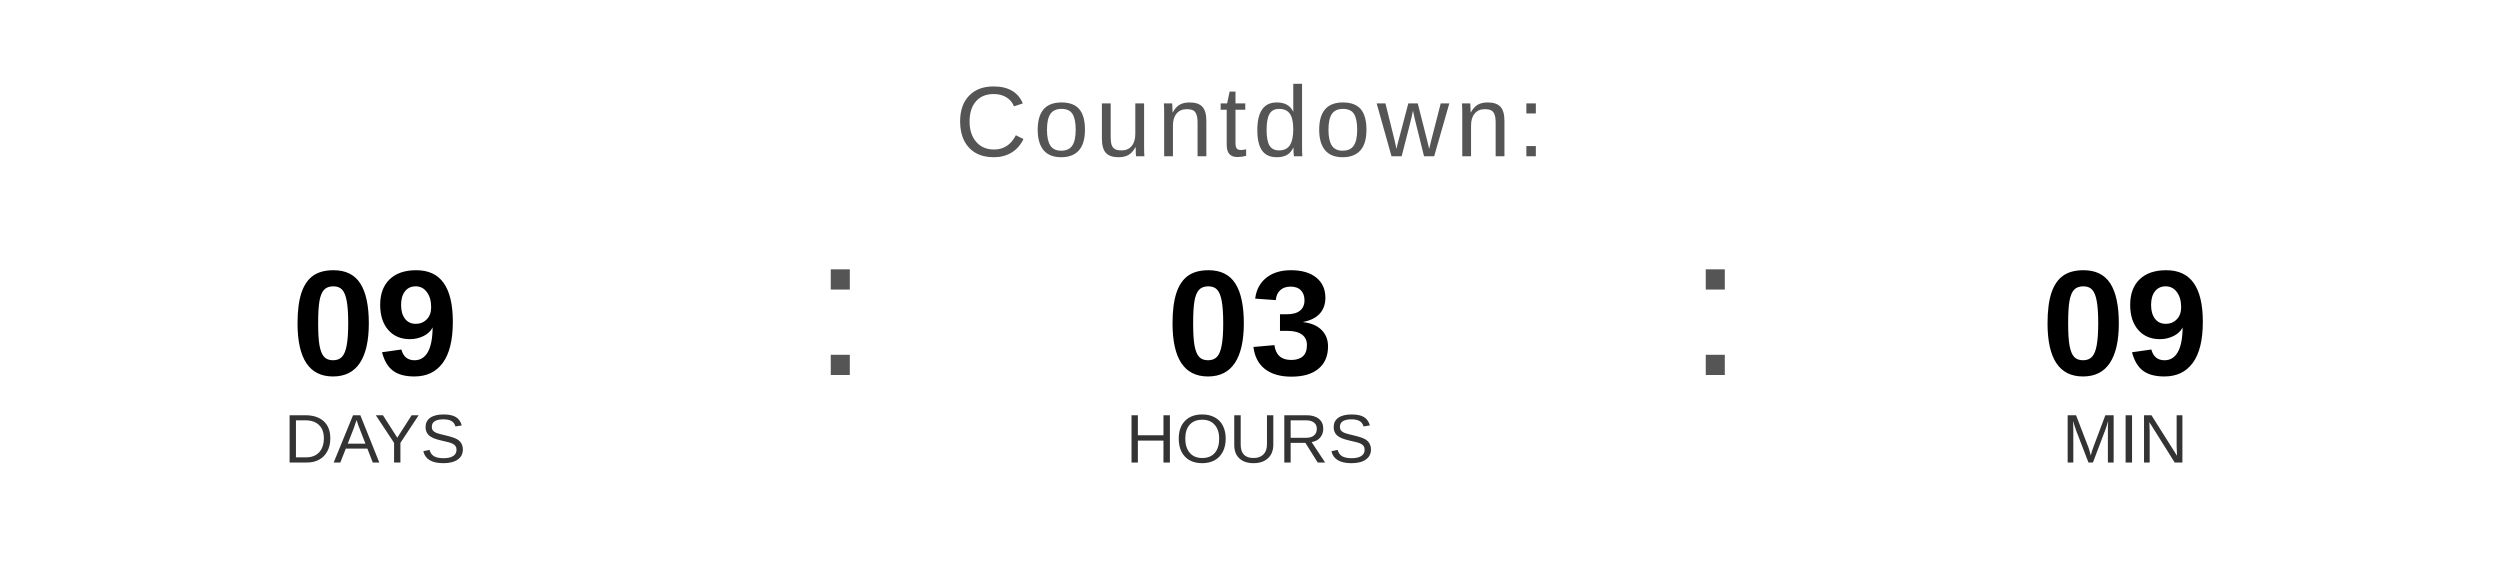
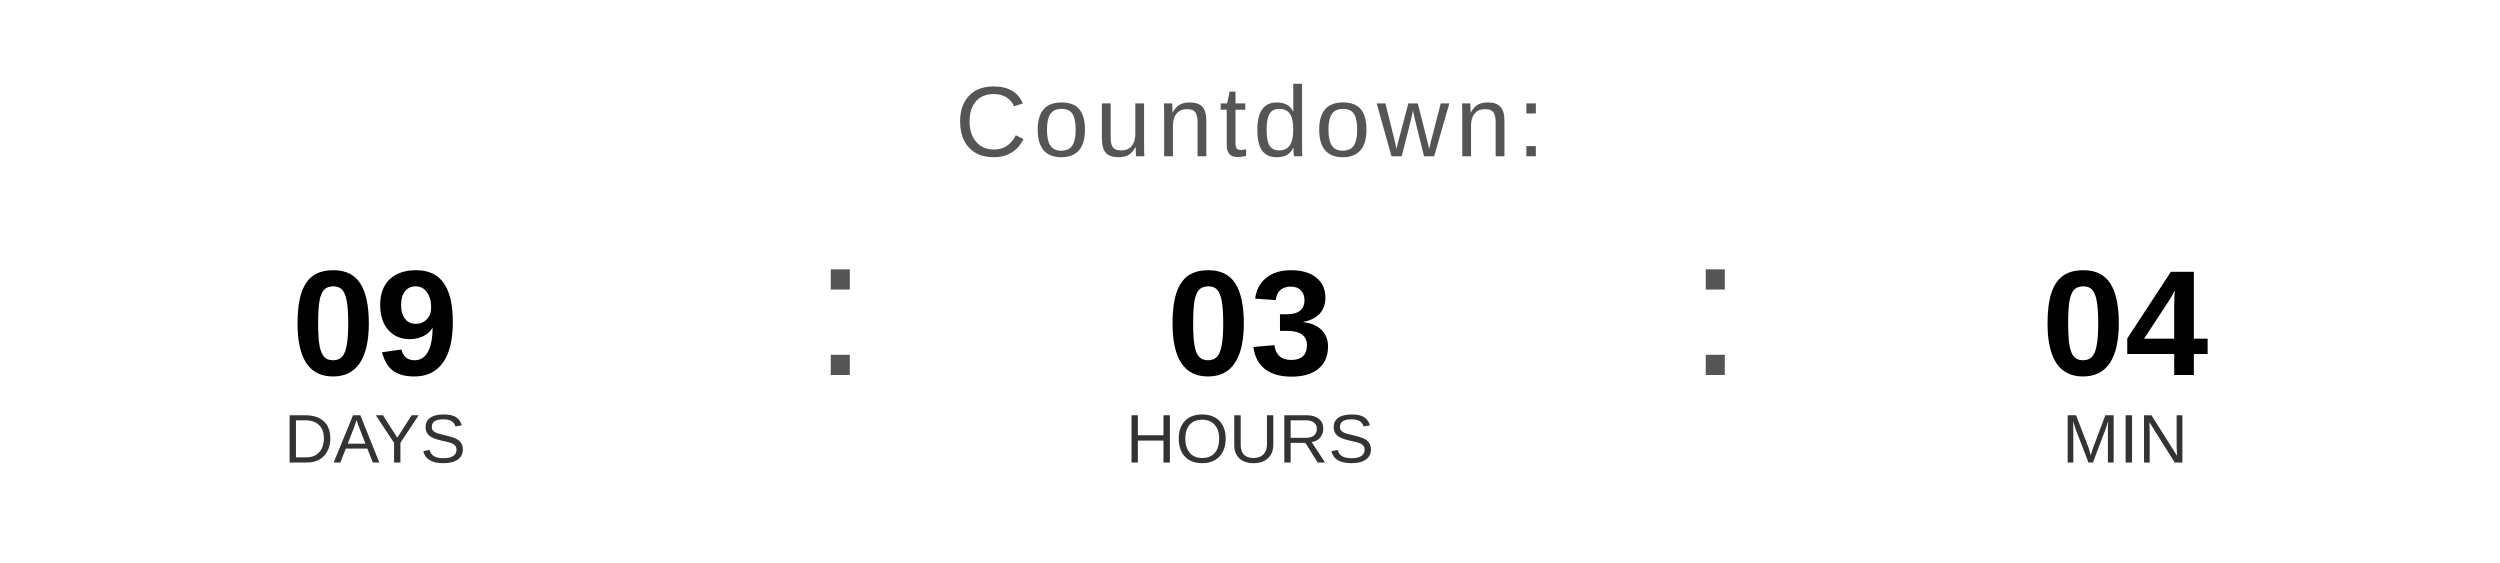
<svg xmlns="http://www.w3.org/2000/svg" width="400" height="90" viewBox="0 0 400 90">
  <text x="200" y="25" font-family="Arial, Helvetica, sans-serif" font-size="16" fill="#555555" text-anchor="middle" letter-spacing="1">
    Countdown:
  </text>
  <text x="60" y="60" font-family="Arial, Helvetica, sans-serif" font-size="24" font-weight="bold" fill="#000000" text-anchor="middle">09</text>
  <text x="60" y="74" font-family="Arial, Helvetica, sans-serif" font-size="11" fill="#333333" text-anchor="middle">DAYS</text>
  <text x="130" y="60" font-family="Arial, sans-serif" font-size="32" fill="#555555">:</text>
  <text x="200" y="60" font-family="Arial, Helvetica, sans-serif" font-size="24" font-weight="bold" fill="#000000" text-anchor="middle">03</text>
  <text x="200" y="74" font-family="Arial, Helvetica, sans-serif" font-size="11" fill="#333333" text-anchor="middle">HOURS</text>
  <text x="270" y="60" font-family="Arial, sans-serif" font-size="32" fill="#555555">:</text>
-   <text x="340" y="60" font-family="Arial, Helvetica, sans-serif" font-size="24" font-weight="bold" fill="#000000" text-anchor="middle">09</text>
+   <text x="340" y="60" font-family="Arial, Helvetica, sans-serif" font-size="24" font-weight="bold" fill="#000000" text-anchor="middle">04</text>
  <text x="340" y="74" font-family="Arial, Helvetica, sans-serif" font-size="11" fill="#333333" text-anchor="middle">MIN</text>
</svg>
